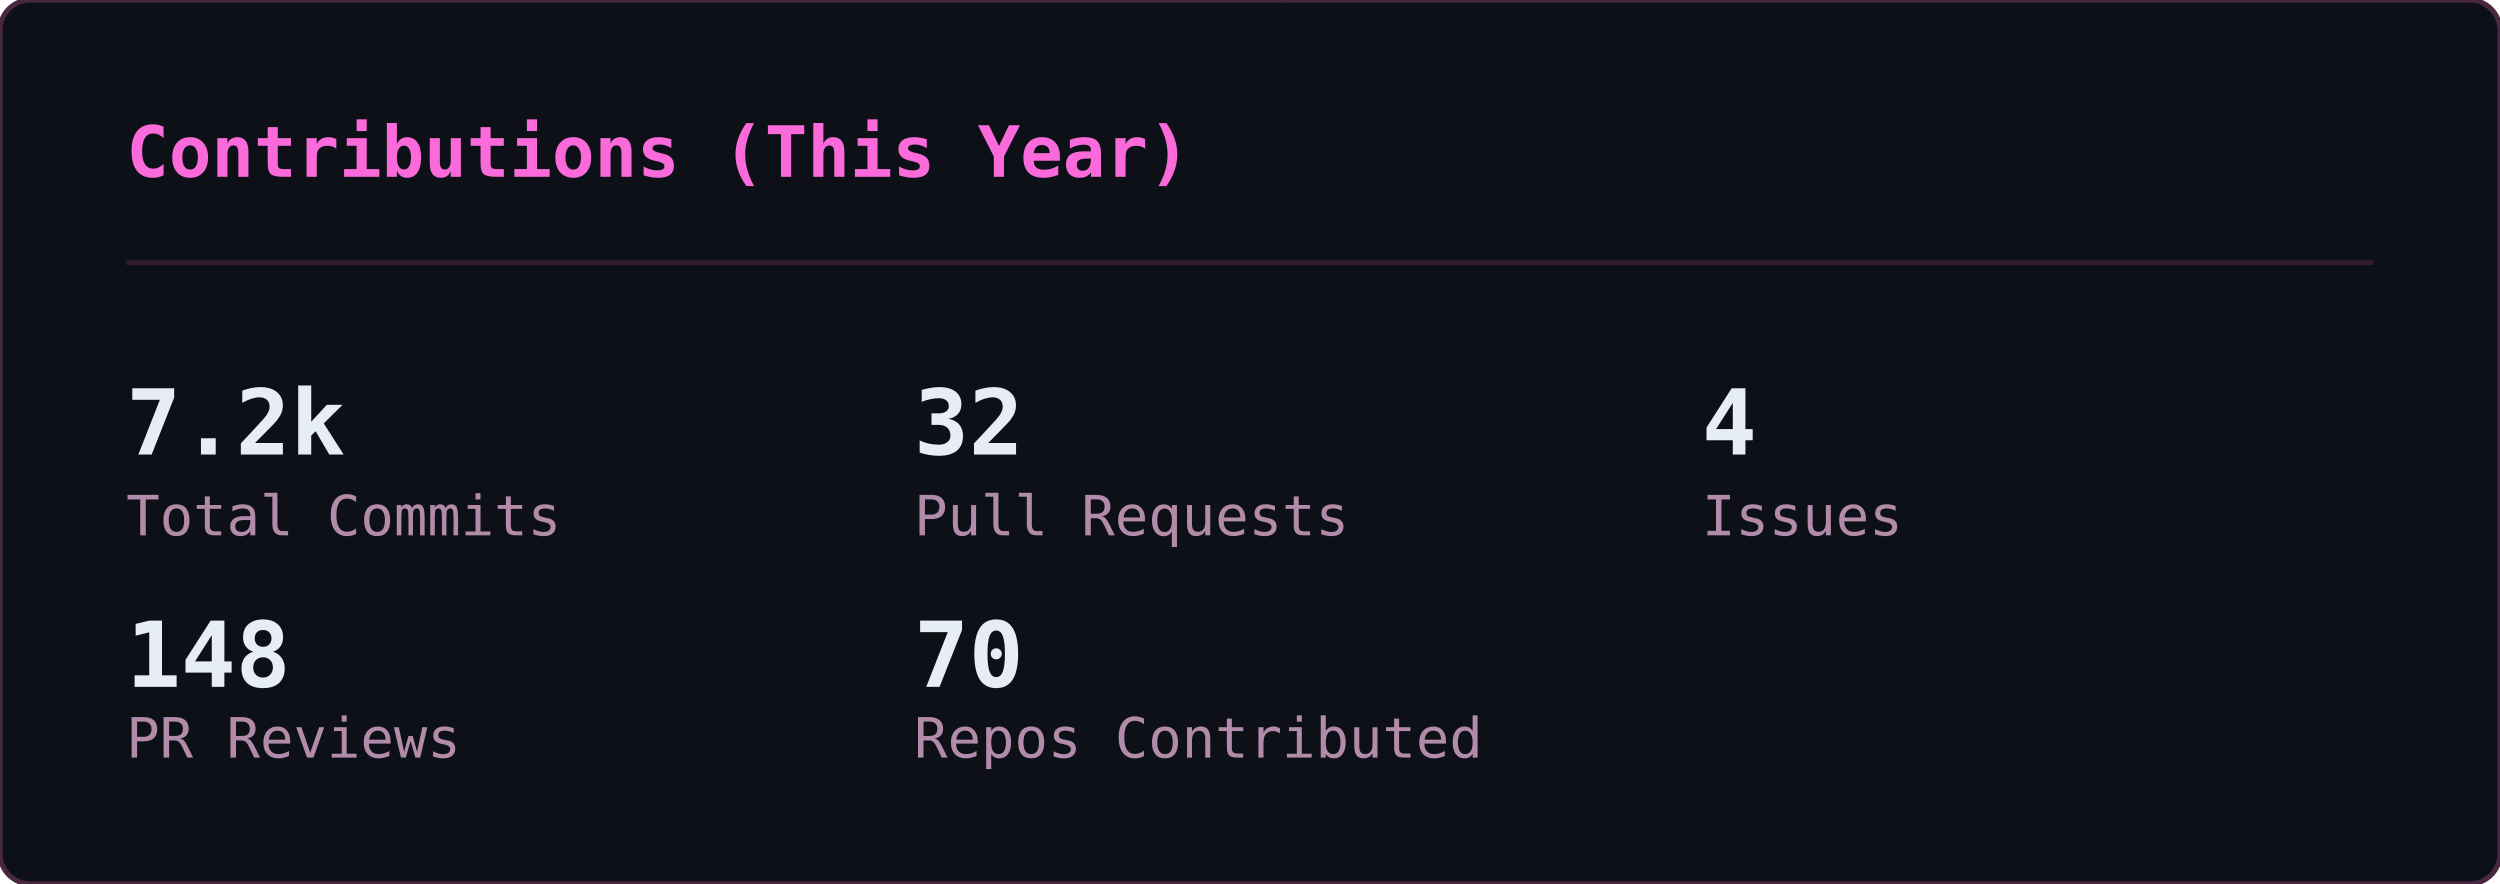
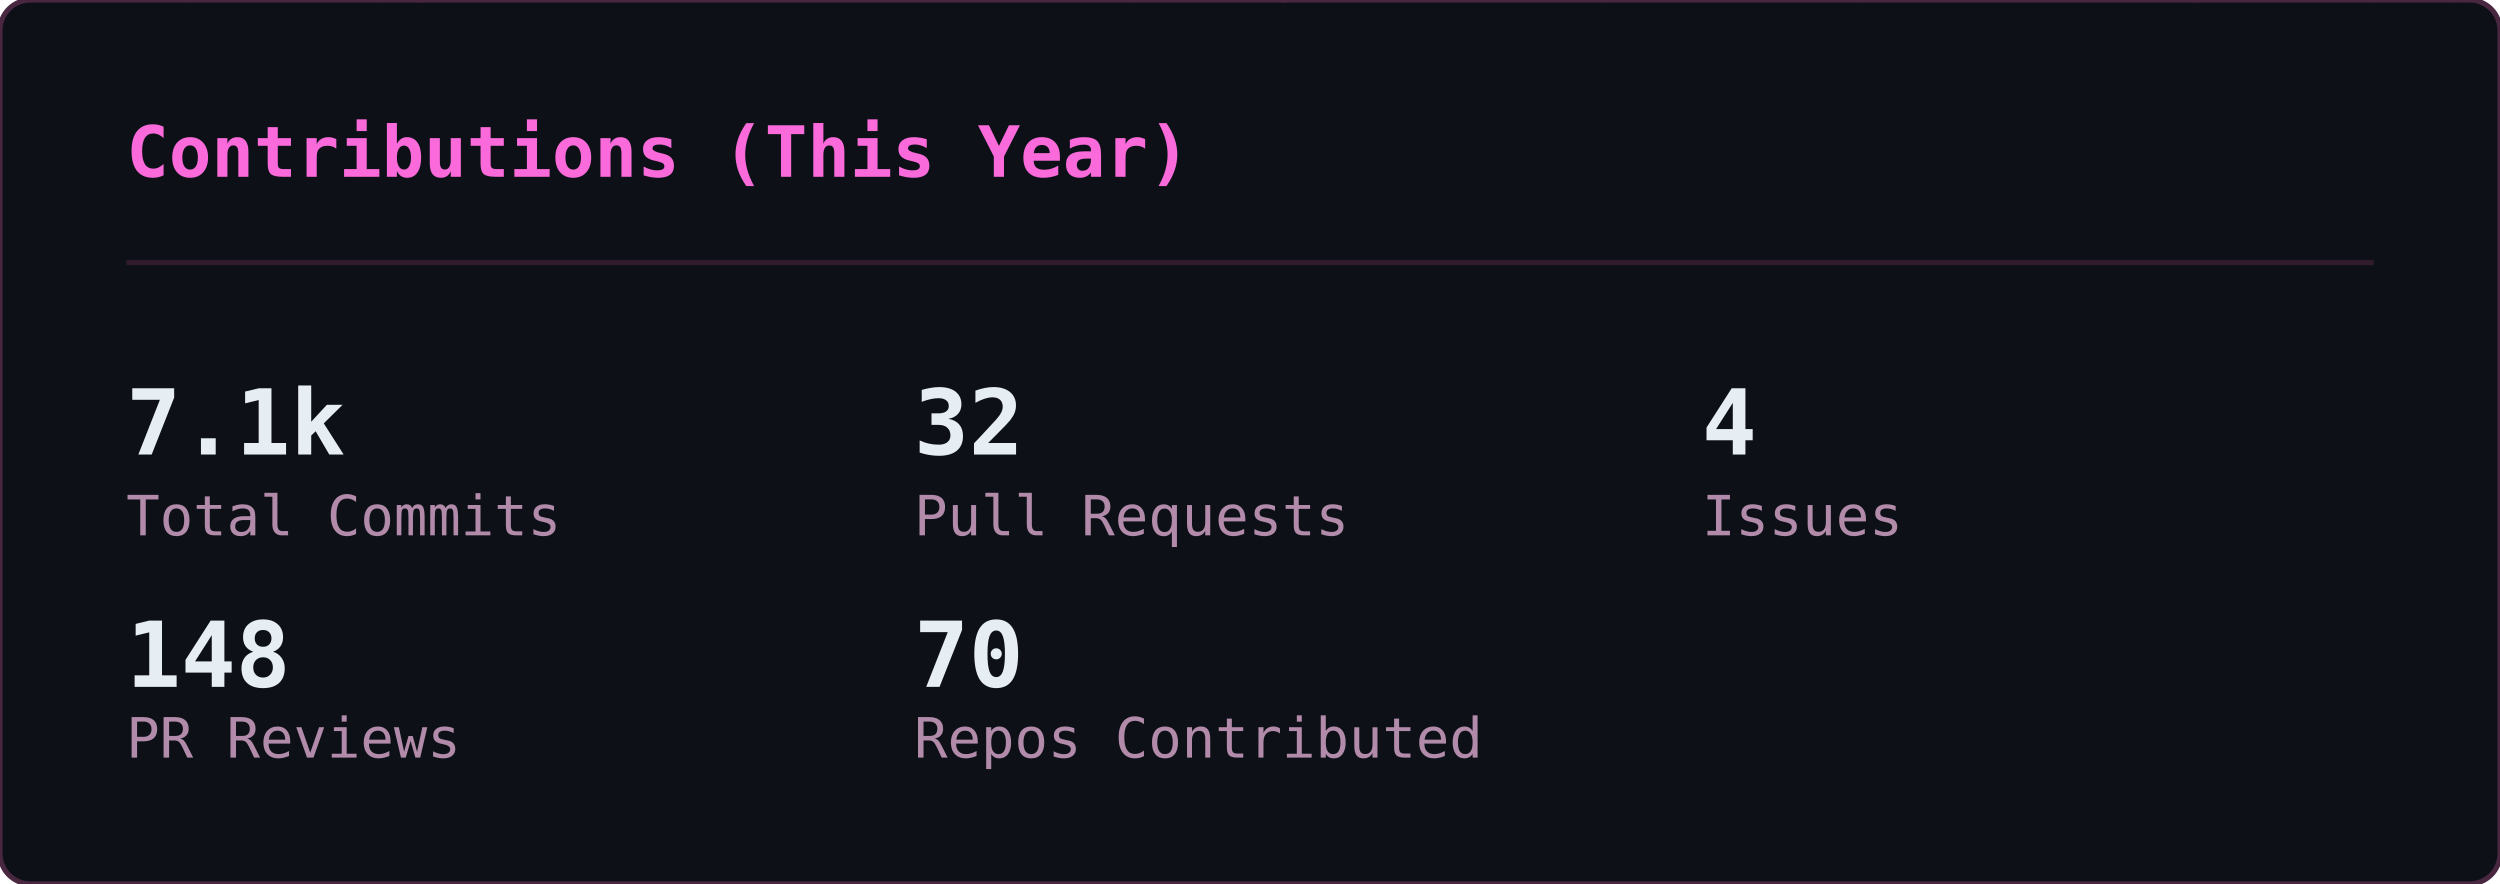
<svg xmlns="http://www.w3.org/2000/svg" width="495" height="175" viewBox="0 0 495 175">
  <defs>
    <clipPath id="gc-clip">
      <rect width="495" height="175" rx="6" />
    </clipPath>
  </defs>
  <rect width="495" height="175" rx="6" fill="#0d1117" />
  <g clip-path="url(#gc-clip)">
    <g opacity="0.22" font-family="monospace" font-size="12">
      <style>@keyframes gc3{from{transform:translateY(-46px)}to{transform:translateY(189px)}}@keyframes gc4{from{transform:translateY(-60px)}to{transform:translateY(189px)}}@keyframes gc5{from{transform:translateY(-74px)}to{transform:translateY(189px)}}@keyframes gc6{from{transform:translateY(-88px)}to{transform:translateY(189px)}}</style>
      <g fill="#ff4fd8" style="animation:gc3 2.24s linear -0.43s infinite">
        <text x="483">ﾗ</text>
        <text x="483" y="-14" opacity=".75">ﾜ</text>
        <text x="483" y="-28" opacity=".5">ﾚ</text>
        <text x="483" y="-42" opacity=".25">ﾖ</text>
      </g>
      <g fill="#ff4fd8" style="animation:gc3 1.94s linear -1.07s infinite">
        <text x="158">ﾕ</text>
        <text x="158" y="-14" opacity=".75">ｴ</text>
        <text x="158" y="-28" opacity=".5">ﾉ</text>
        <text x="158" y="-42" opacity=".25">6</text>
      </g>
      <g fill="#ff4fd8" style="animation:gc5 2.03s linear -1.68s infinite">
        <text x="80">ｬ</text>
        <text x="80" y="-14" opacity=".83">ｭ</text>
        <text x="80" y="-28" opacity=".67">8</text>
        <text x="80" y="-42" opacity=".5">ｹ</text>
        <text x="80" y="-56" opacity=".33">ﾓ</text>
        <text x="80" y="-70" opacity=".17">ｨ</text>
      </g>
      <g fill="#ff4fd8" style="animation:gc5 1.84s linear -0.76s infinite">
        <text x="251">ﾍ</text>
        <text x="251" y="-14" opacity=".83">ｨ</text>
        <text x="251" y="-28" opacity=".67">6</text>
        <text x="251" y="-42" opacity=".5">ﾁ</text>
        <text x="251" y="-56" opacity=".33">1</text>
        <text x="251" y="-70" opacity=".17">ｻ</text>
      </g>
      <g fill="#ff4fd8" style="animation:gc4 2.11s linear -0.73s infinite">
        <text x="313">0</text>
        <text x="313" y="-14" opacity=".8">ｴ</text>
        <text x="313" y="-28" opacity=".6">8</text>
        <text x="313" y="-42" opacity=".4">5</text>
        <text x="313" y="-56" opacity=".2">ｲ</text>
      </g>
      <g fill="#ff4fd8" style="animation:gc6 2.66s linear -1.87s infinite">
        <text x="23">ﾙ</text>
        <text x="23" y="-14" opacity=".86">ﾉ</text>
        <text x="23" y="-28" opacity=".71">ﾌ</text>
        <text x="23" y="-42" opacity=".57">ﾎ</text>
        <text x="23" y="-56" opacity=".43">ﾁ</text>
        <text x="23" y="-70" opacity=".29">ﾅ</text>
        <text x="23" y="-84" opacity=".14">ﾛ</text>
      </g>
      <g fill="#ff4fd8" style="animation:gc3 2.56s linear -1.06s infinite">
        <text x="332">ﾜ</text>
        <text x="332" y="-14" opacity=".75">ｵ</text>
        <text x="332" y="-28" opacity=".5">ｼ</text>
        <text x="332" y="-42" opacity=".25">ﾀ</text>
      </g>
      <g fill="#ff4fd8" style="animation:gc5 3.14s linear -2.55s infinite">
        <text x="368">7</text>
        <text x="368" y="-14" opacity=".83">ﾄ</text>
        <text x="368" y="-28" opacity=".67">ﾖ</text>
        <text x="368" y="-42" opacity=".5">3</text>
        <text x="368" y="-56" opacity=".33">ｱ</text>
        <text x="368" y="-70" opacity=".17">ｺ</text>
      </g>
      <g fill="#ff4fd8" style="animation:gc4 1.89s linear -1.15s infinite">
        <text x="367">4</text>
        <text x="367" y="-14" opacity=".8">ｨ</text>
        <text x="367" y="-28" opacity=".6">ﾊ</text>
        <text x="367" y="-42" opacity=".4">ﾗ</text>
        <text x="367" y="-56" opacity=".2">ﾆ</text>
      </g>
      <g fill="#ff4fd8" style="animation:gc4 2.37s linear -0.88s infinite">
        <text x="181">ﾛ</text>
        <text x="181" y="-14" opacity=".8">ｸ</text>
        <text x="181" y="-28" opacity=".6">ｻ</text>
        <text x="181" y="-42" opacity=".4">ｵ</text>
        <text x="181" y="-56" opacity=".2">ｷ</text>
      </g>
      <g fill="#ff4fd8" style="animation:gc3 2.50s linear -1.68s infinite">
        <text x="476">ﾊ</text>
        <text x="476" y="-14" opacity=".75">ｸ</text>
        <text x="476" y="-28" opacity=".5">ﾂ</text>
        <text x="476" y="-42" opacity=".25">ｩ</text>
      </g>
      <g fill="#ff4fd8" style="animation:gc5 2.63s linear -2.43s infinite">
        <text x="468">ｧ</text>
        <text x="468" y="-14" opacity=".83">ﾚ</text>
        <text x="468" y="-28" opacity=".67">6</text>
        <text x="468" y="-42" opacity=".5">ﾍ</text>
        <text x="468" y="-56" opacity=".33">1</text>
        <text x="468" y="-70" opacity=".17">ﾆ</text>
      </g>
      <g fill="#ff4fd8" style="animation:gc5 2.48s linear -2.23s infinite">
        <text x="407">2</text>
        <text x="407" y="-14" opacity=".83">ﾋ</text>
        <text x="407" y="-28" opacity=".67">ﾐ</text>
        <text x="407" y="-42" opacity=".5">ｮ</text>
        <text x="407" y="-56" opacity=".33">ﾏ</text>
        <text x="407" y="-70" opacity=".17">ｨ</text>
      </g>
      <g fill="#ff4fd8" style="animation:gc4 1.69s linear -0.34s infinite">
        <text x="11">ｴ</text>
        <text x="11" y="-14" opacity=".8">ｺ</text>
        <text x="11" y="-28" opacity=".6">ﾈ</text>
        <text x="11" y="-42" opacity=".4">ﾓ</text>
        <text x="11" y="-56" opacity=".2">ｦ</text>
      </g>
      <g fill="#ff4fd8" style="animation:gc6 3.03s linear -2.40s infinite">
        <text x="330">ﾚ</text>
        <text x="330" y="-14" opacity=".86">ｺ</text>
        <text x="330" y="-28" opacity=".71">ｳ</text>
        <text x="330" y="-42" opacity=".57">8</text>
        <text x="330" y="-56" opacity=".43">ﾕ</text>
        <text x="330" y="-70" opacity=".29">ｻ</text>
        <text x="330" y="-84" opacity=".14">ﾖ</text>
      </g>
      <g fill="#ff4fd8" style="animation:gc4 1.68s linear -1.38s infinite">
        <text x="25">ﾙ</text>
        <text x="25" y="-14" opacity=".8">ｫ</text>
        <text x="25" y="-28" opacity=".6">ｬ</text>
        <text x="25" y="-42" opacity=".4">5</text>
        <text x="25" y="-56" opacity=".2">ﾝ</text>
      </g>
      <g fill="#ff4fd8" style="animation:gc4 3.06s linear -1.76s infinite">
        <text x="73">ｹ</text>
        <text x="73" y="-14" opacity=".8">ﾅ</text>
        <text x="73" y="-28" opacity=".6">ﾁ</text>
        <text x="73" y="-42" opacity=".4">ｫ</text>
        <text x="73" y="-56" opacity=".2">ﾁ</text>
      </g>
      <g fill="#ff4fd8" style="animation:gc4 3.08s linear -0.74s infinite">
        <text x="41">ﾐ</text>
        <text x="41" y="-14" opacity=".8">1</text>
        <text x="41" y="-28" opacity=".6">ﾕ</text>
        <text x="41" y="-42" opacity=".4">ｭ</text>
        <text x="41" y="-56" opacity=".2">ﾘ</text>
      </g>
      <g fill="#ff4fd8" style="animation:gc4 2.23s linear -0.28s infinite">
        <text x="430">ｴ</text>
        <text x="430" y="-14" opacity=".8">2</text>
        <text x="430" y="-28" opacity=".6">ﾁ</text>
        <text x="430" y="-42" opacity=".4">ｮ</text>
        <text x="430" y="-56" opacity=".2">ｪ</text>
      </g>
      <g fill="#ff4fd8" style="animation:gc3 2.65s linear -2.14s infinite">
        <text x="366">ｳ</text>
        <text x="366" y="-14" opacity=".75">3</text>
        <text x="366" y="-28" opacity=".5">ﾌ</text>
        <text x="366" y="-42" opacity=".25">ｧ</text>
      </g>
      <g fill="#ff4fd8" style="animation:gc6 2.71s linear -2.55s infinite">
        <text x="211">ﾎ</text>
        <text x="211" y="-14" opacity=".86">ﾁ</text>
        <text x="211" y="-28" opacity=".71">ﾁ</text>
        <text x="211" y="-42" opacity=".57">ｦ</text>
        <text x="211" y="-56" opacity=".43">1</text>
        <text x="211" y="-70" opacity=".29">ﾃ</text>
        <text x="211" y="-84" opacity=".14">ﾈ</text>
      </g>
      <g fill="#ff4fd8" style="animation:gc4 2.92s linear -1.83s infinite">
        <text x="64">ﾏ</text>
        <text x="64" y="-14" opacity=".8">ﾚ</text>
        <text x="64" y="-28" opacity=".6">ｬ</text>
        <text x="64" y="-42" opacity=".4">6</text>
        <text x="64" y="-56" opacity=".2">ｳ</text>
      </g>
      <g fill="#ff4fd8" style="animation:gc6 3.05s linear -0.38s infinite">
        <text x="130">3</text>
        <text x="130" y="-14" opacity=".86">ｽ</text>
        <text x="130" y="-28" opacity=".71">0</text>
        <text x="130" y="-42" opacity=".57">4</text>
        <text x="130" y="-56" opacity=".43">ｻ</text>
        <text x="130" y="-70" opacity=".29">ﾏ</text>
        <text x="130" y="-84" opacity=".14">ﾏ</text>
      </g>
      <g fill="#ff4fd8" style="animation:gc4 2.45s linear -2.09s infinite">
        <text x="222">ﾘ</text>
        <text x="222" y="-14" opacity=".8">ｨ</text>
        <text x="222" y="-28" opacity=".6">ｺ</text>
        <text x="222" y="-42" opacity=".4">1</text>
        <text x="222" y="-56" opacity=".2">0</text>
      </g>
      <g fill="#ff4fd8" style="animation:gc4 2.03s linear -0.04s infinite">
        <text x="11">ﾂ</text>
        <text x="11" y="-14" opacity=".8">ﾎ</text>
        <text x="11" y="-28" opacity=".6">ｩ</text>
        <text x="11" y="-42" opacity=".4">ｨ</text>
        <text x="11" y="-56" opacity=".2">1</text>
      </g>
      <g fill="#ff4fd8" style="animation:gc6 1.89s linear -1.01s infinite">
        <text x="432">ｩ</text>
        <text x="432" y="-14" opacity=".86">ｭ</text>
        <text x="432" y="-28" opacity=".71">ｲ</text>
        <text x="432" y="-42" opacity=".57">ﾝ</text>
        <text x="432" y="-56" opacity=".43">ﾐ</text>
        <text x="432" y="-70" opacity=".29">ｺ</text>
        <text x="432" y="-84" opacity=".14">ｦ</text>
      </g>
      <g fill="#ff4fd8" style="animation:gc4 2.14s linear -1.76s infinite">
        <text x="188">ﾒ</text>
        <text x="188" y="-14" opacity=".8">ﾜ</text>
        <text x="188" y="-28" opacity=".6">ｾ</text>
        <text x="188" y="-42" opacity=".4">ﾎ</text>
        <text x="188" y="-56" opacity=".2">ﾐ</text>
      </g>
      <g fill="#ff4fd8" style="animation:gc3 3.03s linear -1.07s infinite">
        <text x="35">ｧ</text>
        <text x="35" y="-14" opacity=".75">ﾂ</text>
        <text x="35" y="-28" opacity=".5">ｴ</text>
        <text x="35" y="-42" opacity=".25">ﾎ</text>
      </g>
      <g fill="#ff4fd8" style="animation:gc3 2.69s linear -1.26s infinite">
        <text x="25">0</text>
        <text x="25" y="-14" opacity=".75">ｯ</text>
        <text x="25" y="-28" opacity=".5">ｵ</text>
        <text x="25" y="-42" opacity=".25">ﾊ</text>
      </g>
      <g fill="#ff4fd8" style="animation:gc4 1.57s linear -0.34s infinite">
        <text x="186">ﾏ</text>
        <text x="186" y="-14" opacity=".8">ﾌ</text>
        <text x="186" y="-28" opacity=".6">ﾄ</text>
        <text x="186" y="-42" opacity=".4">ﾒ</text>
        <text x="186" y="-56" opacity=".2">2</text>
      </g>
      <g fill="#ff4fd8" style="animation:gc6 1.75s linear -1.15s infinite">
        <text x="83">5</text>
        <text x="83" y="-14" opacity=".86">ﾝ</text>
        <text x="83" y="-28" opacity=".71">5</text>
        <text x="83" y="-42" opacity=".57">ｿ</text>
        <text x="83" y="-56" opacity=".43">4</text>
        <text x="83" y="-70" opacity=".29">5</text>
        <text x="83" y="-84" opacity=".14">3</text>
      </g>
      <g fill="#ff4fd8" style="animation:gc4 1.64s linear -0.94s infinite">
        <text x="195">ﾝ</text>
        <text x="195" y="-14" opacity=".8">ｫ</text>
        <text x="195" y="-28" opacity=".6">9</text>
        <text x="195" y="-42" opacity=".4">ﾐ</text>
        <text x="195" y="-56" opacity=".2">8</text>
      </g>
      <g fill="#ff4fd8" style="animation:gc6 2.86s linear -1.88s infinite">
        <text x="315">ｳ</text>
        <text x="315" y="-14" opacity=".86">0</text>
        <text x="315" y="-28" opacity=".71">3</text>
        <text x="315" y="-42" opacity=".57">ﾆ</text>
        <text x="315" y="-56" opacity=".43">ﾊ</text>
        <text x="315" y="-70" opacity=".29">ﾖ</text>
        <text x="315" y="-84" opacity=".14">ｦ</text>
      </g>
      <g fill="#ff4fd8" style="animation:gc5 1.58s linear -0.36s infinite">
        <text x="126">ﾝ</text>
        <text x="126" y="-14" opacity=".83">ｨ</text>
        <text x="126" y="-28" opacity=".67">ｱ</text>
        <text x="126" y="-42" opacity=".5">ｳ</text>
        <text x="126" y="-56" opacity=".33">ｷ</text>
        <text x="126" y="-70" opacity=".17">ｽ</text>
      </g>
      <g fill="#ff4fd8" style="animation:gc4 1.52s linear -1.34s infinite">
        <text x="251">ﾈ</text>
        <text x="251" y="-14" opacity=".8">ﾖ</text>
        <text x="251" y="-28" opacity=".6">ﾄ</text>
        <text x="251" y="-42" opacity=".4">ﾏ</text>
        <text x="251" y="-56" opacity=".2">ｳ</text>
      </g>
      <g fill="#ff4fd8" style="animation:gc6 2.75s linear -0.47s infinite">
        <text x="420">1</text>
        <text x="420" y="-14" opacity=".86">ｿ</text>
        <text x="420" y="-28" opacity=".71">ﾛ</text>
        <text x="420" y="-42" opacity=".57">ｬ</text>
        <text x="420" y="-56" opacity=".43">ﾊ</text>
        <text x="420" y="-70" opacity=".29">2</text>
        <text x="420" y="-84" opacity=".14">6</text>
      </g>
      <g fill="#ff4fd8" style="animation:gc5 2.39s linear -0.08s infinite">
        <text x="142">ｿ</text>
        <text x="142" y="-14" opacity=".83">ｼ</text>
        <text x="142" y="-28" opacity=".67">0</text>
        <text x="142" y="-42" opacity=".5">ﾛ</text>
        <text x="142" y="-56" opacity=".33">ﾚ</text>
        <text x="142" y="-70" opacity=".17">3</text>
      </g>
      <g fill="#ff4fd8" style="animation:gc6 2.78s linear -1.60s infinite">
        <text x="36">ﾓ</text>
        <text x="36" y="-14" opacity=".86">ﾓ</text>
        <text x="36" y="-28" opacity=".71">ｲ</text>
        <text x="36" y="-42" opacity=".57">0</text>
        <text x="36" y="-56" opacity=".43">ｶ</text>
        <text x="36" y="-70" opacity=".29">ﾂ</text>
        <text x="36" y="-84" opacity=".14">ｲ</text>
      </g>
    </g>
  </g>
  <rect width="495" height="175" rx="6" fill="none" stroke="#492741" stroke-width="1" />
  <text x="25" y="35" font-family="monospace" font-size="14" font-weight="600" fill="#fb6adb">Contributions (This Year)</text>
  <line x1="25" y1="52" x2="470" y2="52" stroke="#321b2d" stroke-width="1" />
-   <text x="25" y="90" font-family="monospace" font-size="18" font-weight="700" fill="#e6edf3">7.2k</text>
+   <text x="25" y="90" font-family="monospace" font-size="18" font-weight="700" fill="#e6edf3">7.1k</text>
  <text x="25" y="106" font-family="monospace" font-size="11" fill="#b18ba9">Total Commits</text>
  <text x="181" y="90" font-family="monospace" font-size="18" font-weight="700" fill="#e6edf3">32</text>
  <text x="181" y="106" font-family="monospace" font-size="11" fill="#b18ba9">Pull Requests</text>
  <text x="337" y="90" font-family="monospace" font-size="18" font-weight="700" fill="#e6edf3">4</text>
  <text x="337" y="106" font-family="monospace" font-size="11" fill="#b18ba9">Issues</text>
  <text x="25" y="136" font-family="monospace" font-size="18" font-weight="700" fill="#e6edf3">148</text>
  <text x="25" y="150" font-family="monospace" font-size="11" fill="#b18ba9">PR Reviews</text>
  <text x="181" y="136" font-family="monospace" font-size="18" font-weight="700" fill="#e6edf3">70</text>
  <text x="181" y="150" font-family="monospace" font-size="11" fill="#b18ba9">Repos Contributed</text>
</svg>
